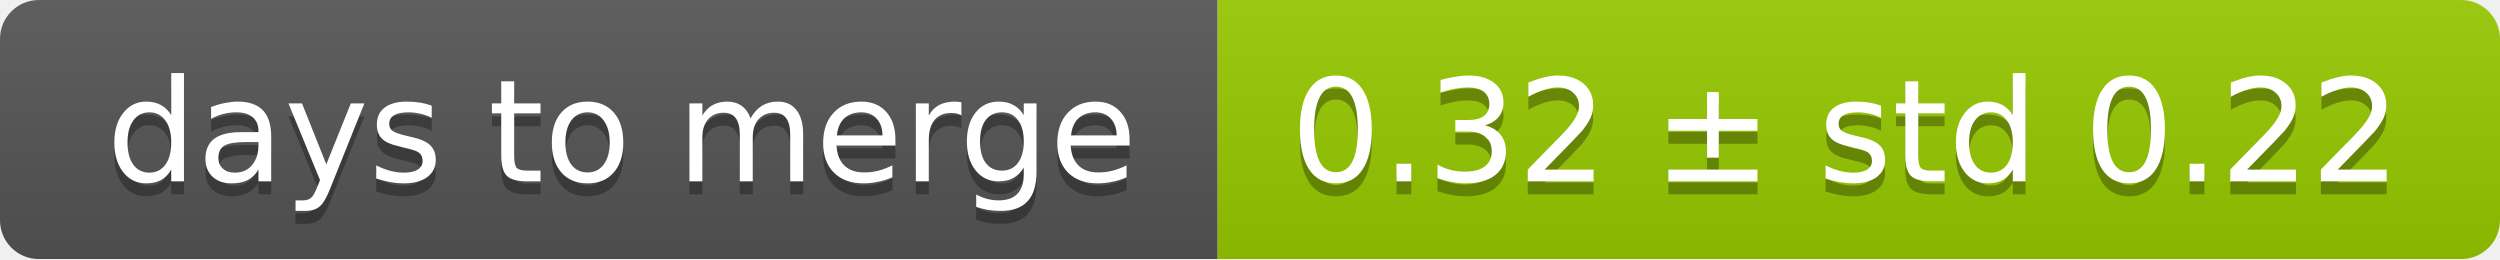
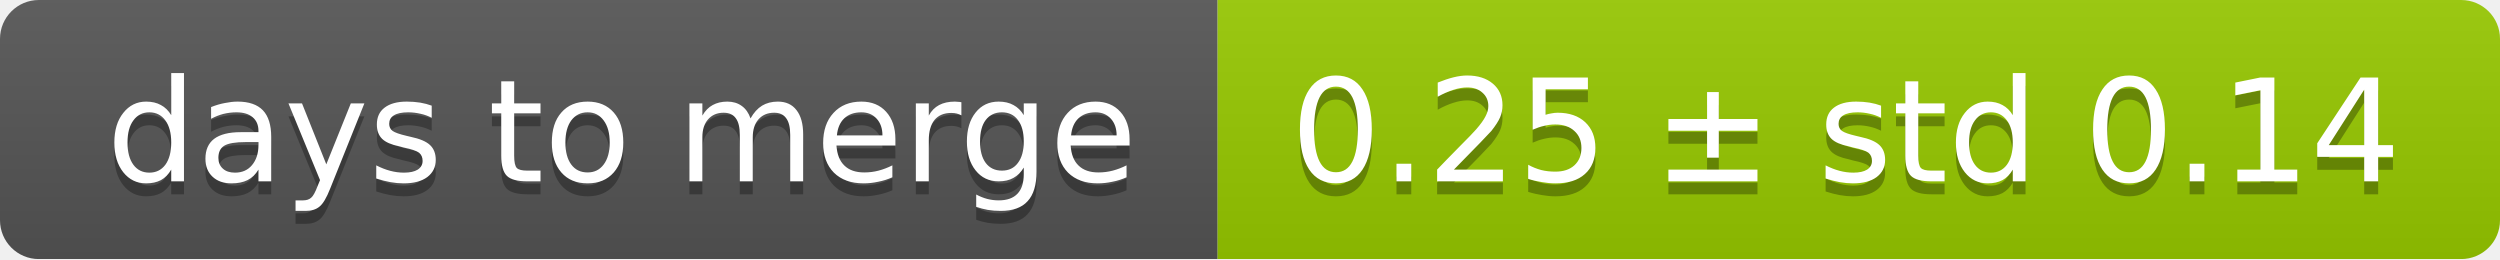
<svg xmlns="http://www.w3.org/2000/svg" width="193" height="20">
  <linearGradient id="smooth" x2="0" y2="100%">
    <stop offset="0" stop-color="#bbb" stop-opacity=".1" />
    <stop offset="1" stop-opacity=".1" />
  </linearGradient>
  <mask id="round">
    <rect width="193" height="20" rx="3" fill="#fff" />
  </mask>
  <g mask="url(#round)">
    <rect width="94" height="20" fill="#555" />
    <rect x="94" width="99" height="20" fill="#97ca00" />
    <rect width="193" height="20" fill="url(#smooth)" />
  </g>
  <g fill="#fff" text-anchor="middle" font-family="DejaVu Sans,Verdana,Geneva,sans-serif" font-size="11">
    <text x="48" y="15" fill="#010101" fill-opacity=".3">days to merge</text>
    <text x="48" y="14">days to merge</text>
-     <text x="142.5" y="15" fill="#010101" fill-opacity=".3">0.32 ± std 0.22</text>
-     <text x="142.5" y="14">0.32 ± std 0.22</text>
+     <text x="142.5" y="15" fill="#010101" fill-opacity=".3">0.25 ± std 0.14</text>
+     <text x="142.5" y="14">0.25 ± std 0.14</text>
  </g>
</svg>
